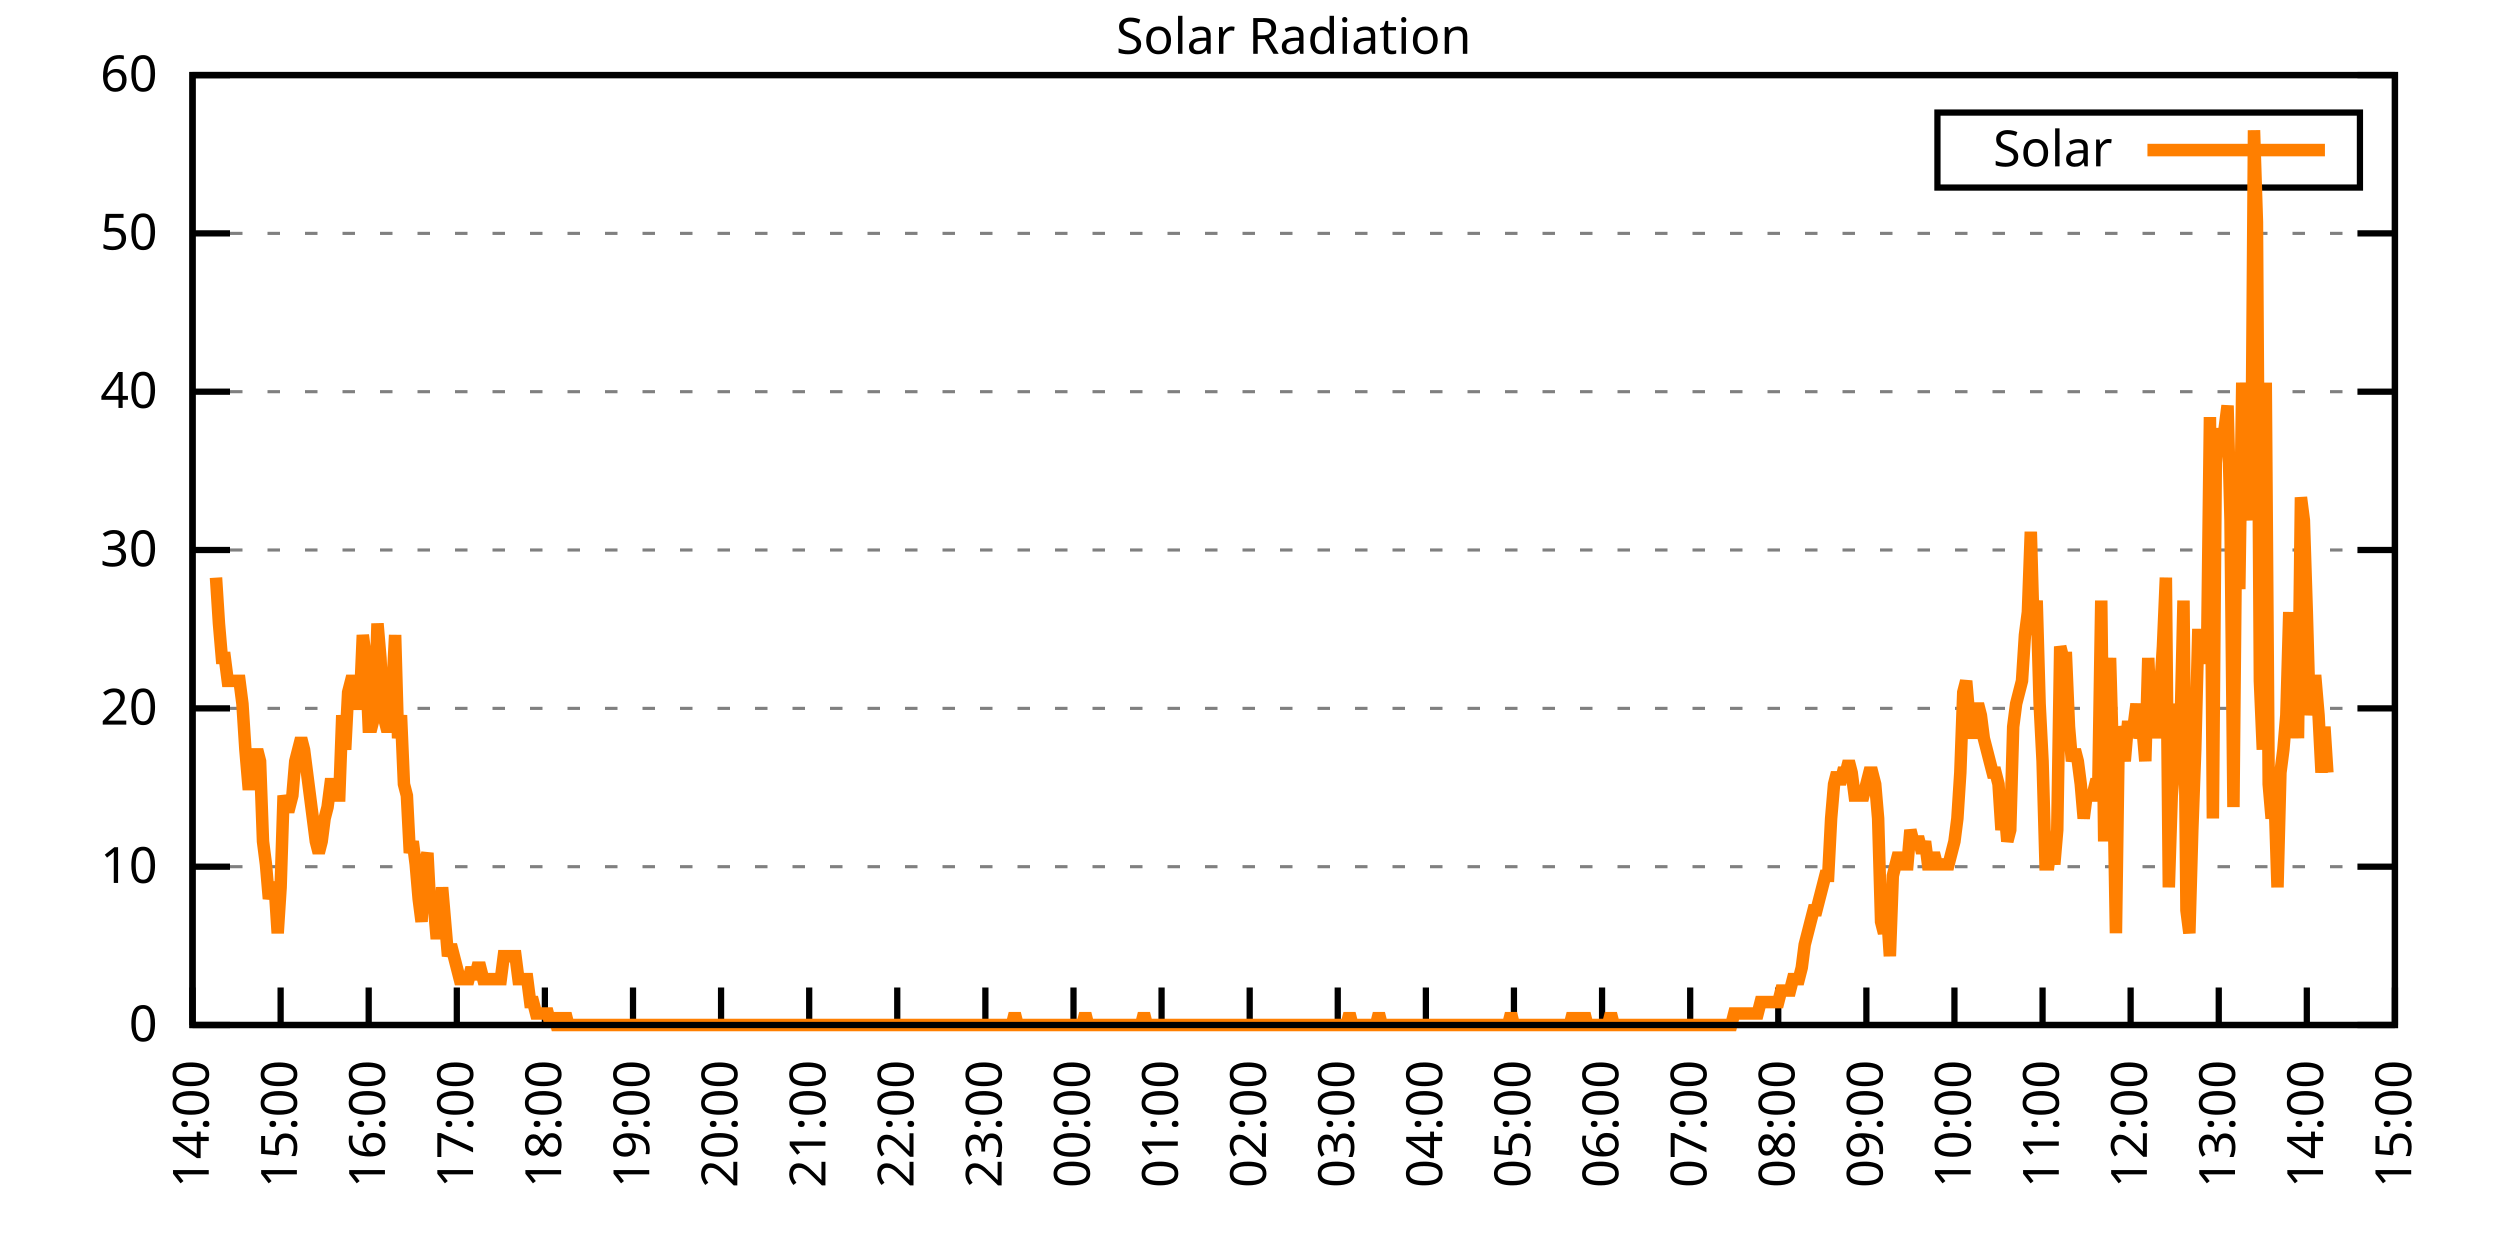
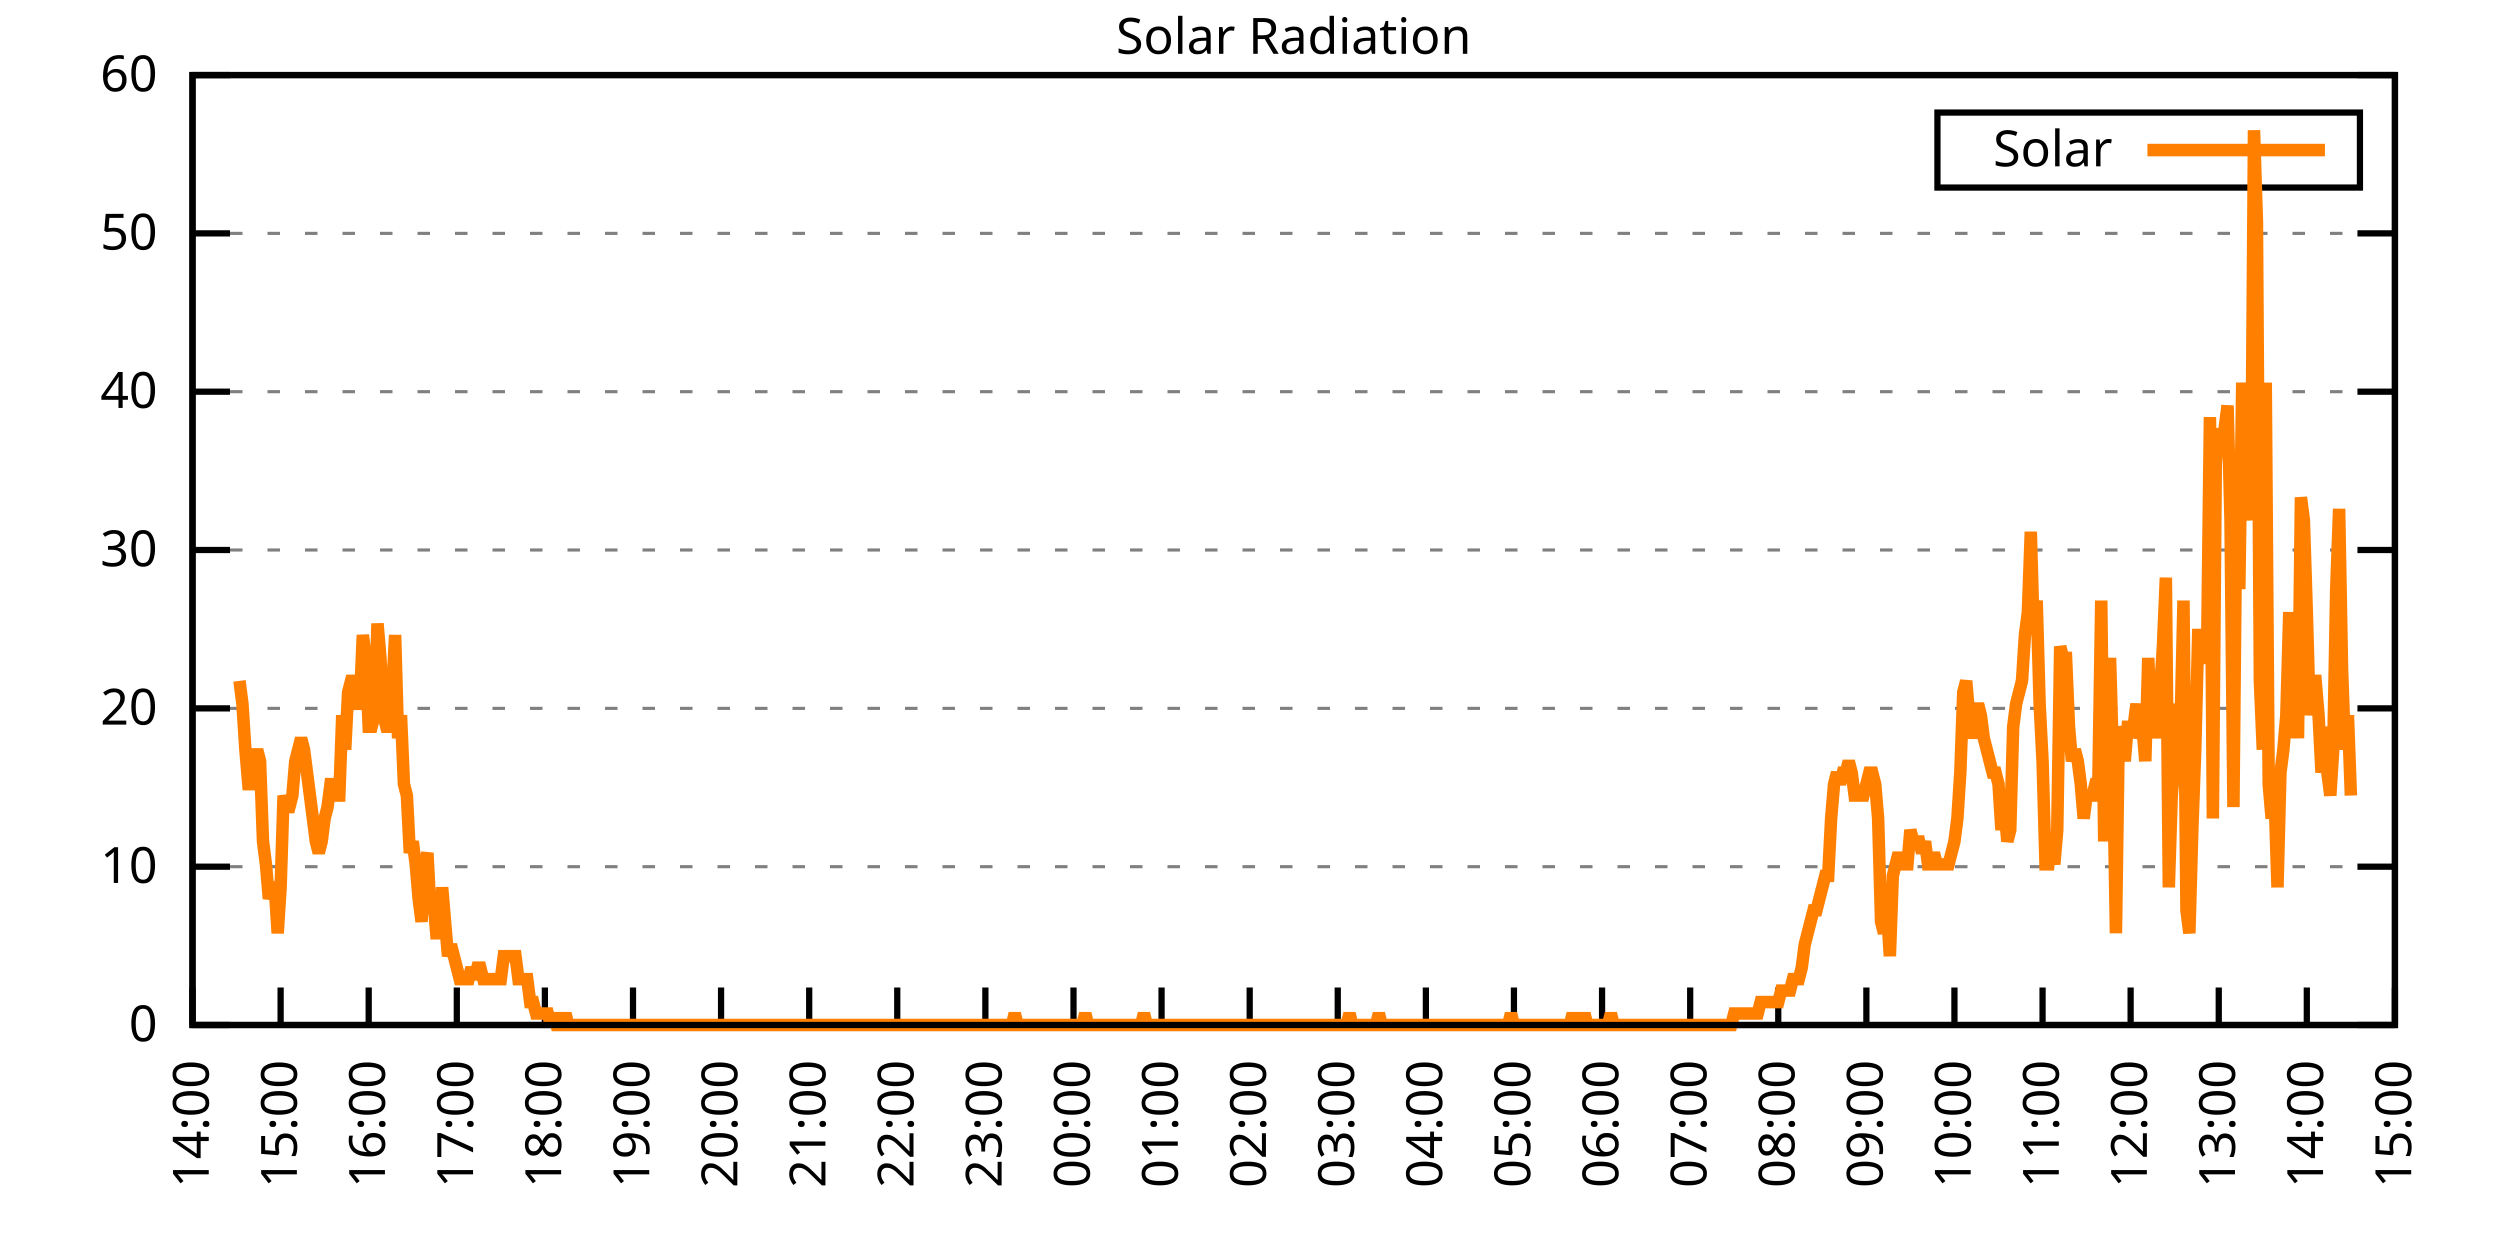
<svg xmlns="http://www.w3.org/2000/svg" xmlns:xlink="http://www.w3.org/1999/xlink" width="400" height="200" viewBox="0 0 400 200">
  <g id="gnuplot_canvas">
    <rect x="0" y="0" width="400" height="200" fill="none" />
    <defs>
      <circle id="gpDot" r="0.5" stroke-width="0.5" stroke="currentColor" />
      <path id="gpPt0" stroke-width="0.333" stroke="currentColor" d="M-1,0 h2 M0,-1 v2" />
      <path id="gpPt1" stroke-width="0.333" stroke="currentColor" d="M-1,-1 L1,1 M1,-1 L-1,1" />
      <path id="gpPt2" stroke-width="0.333" stroke="currentColor" d="M-1,0 L1,0 M0,-1 L0,1 M-1,-1 L1,1 M-1,1 L1,-1" />
      <rect id="gpPt3" stroke-width="0.333" stroke="currentColor" x="-1" y="-1" width="2" height="2" />
      <rect id="gpPt4" stroke-width="0.333" stroke="currentColor" fill="currentColor" x="-1" y="-1" width="2" height="2" />
      <circle id="gpPt5" stroke-width="0.333" stroke="currentColor" cx="0" cy="0" r="1" />
      <use xlink:href="#gpPt5" id="gpPt6" fill="currentColor" stroke="none" />
      <path id="gpPt7" stroke-width="0.333" stroke="currentColor" d="M0,-1.33 L-1.33,0.67 L1.33,0.67 z" />
      <use xlink:href="#gpPt7" id="gpPt8" fill="currentColor" stroke="none" />
      <use xlink:href="#gpPt7" id="gpPt9" stroke="currentColor" transform="rotate(180)" />
      <use xlink:href="#gpPt9" id="gpPt10" fill="currentColor" stroke="none" />
      <use xlink:href="#gpPt3" id="gpPt11" stroke="currentColor" transform="rotate(45)" />
      <use xlink:href="#gpPt11" id="gpPt12" fill="currentColor" stroke="none" />
      <path id="gpPt13" stroke-width="0.333" stroke="currentColor" d="M0,1.330 L1.265,0.411 L0.782,-1.067 L-0.782,-1.076 L-1.265,0.411 z" />
      <use xlink:href="#gpPt13" id="gpPt14" fill="currentColor" stroke="none" />
      <filter id="textbox" filterUnits="objectBoundingBox" x="0" y="0" height="1" width="1">
        <feFlood flood-color="white" flood-opacity="1" result="bgnd" />
        <feComposite in="SourceGraphic" in2="bgnd" operator="atop" />
      </filter>
      <filter id="greybox" filterUnits="objectBoundingBox" x="0" y="0" height="1" width="1">
        <feFlood flood-color="lightgrey" flood-opacity="1" result="grey" />
        <feComposite in="SourceGraphic" in2="grey" operator="atop" />
      </filter>
    </defs>
    <g fill="none" color="white" stroke="currentColor" stroke-width="1.00" stroke-linecap="butt" stroke-linejoin="miter">
</g>
    <g fill="none" color="black" stroke="currentColor" stroke-width="1.00" stroke-linecap="butt" stroke-linejoin="miter">
      <g stroke="none" shape-rendering="crispEdges">
        <polygon fill="rgb(255, 255, 255)" points="30.80,164.00 383.18,164.00 383.18,12.02 30.80,12.02 " />
      </g>
    </g>
    <g fill="none" color="black" stroke="currentColor" stroke-width="1.00" stroke-linecap="butt" stroke-linejoin="miter">
</g>
    <g fill="none" color="black" stroke="black" stroke-width="0.50" stroke-linecap="butt" stroke-linejoin="miter">
</g>
    <g fill="none" color="gray" stroke="currentColor" stroke-width="0.50" stroke-linecap="butt" stroke-linejoin="miter">
      <path stroke="gray" stroke-dasharray="2,4" class="gridline" d="M30.80,164.00 L383.19,164.00  " />
    </g>
    <g fill="none" color="gray" stroke="gray" stroke-width="1.00" stroke-linecap="butt" stroke-linejoin="miter">
</g>
    <g fill="none" color="black" stroke="currentColor" stroke-width="1.00" stroke-linecap="butt" stroke-linejoin="miter">
      <path stroke="black" d="M30.80,164.00 L36.80,164.00 M383.19,164.00 L377.19,164.00  " />
      <g transform="translate(25.20,166.60)" stroke="none" fill="black" font-family="Sans" font-size="8.00" text-anchor="end">
        <text>
          <tspan font-family="Sans"> 0</tspan>
        </text>
      </g>
    </g>
    <g fill="none" color="black" stroke="currentColor" stroke-width="1.00" stroke-linecap="butt" stroke-linejoin="miter">
</g>
    <g fill="none" color="black" stroke="black" stroke-width="0.50" stroke-linecap="butt" stroke-linejoin="miter">
</g>
    <g fill="none" color="gray" stroke="currentColor" stroke-width="0.50" stroke-linecap="butt" stroke-linejoin="miter">
      <path stroke="gray" stroke-dasharray="2,4" class="gridline" d="M30.80,138.67 L383.19,138.67  " />
    </g>
    <g fill="none" color="gray" stroke="gray" stroke-width="1.00" stroke-linecap="butt" stroke-linejoin="miter">
</g>
    <g fill="none" color="black" stroke="currentColor" stroke-width="1.00" stroke-linecap="butt" stroke-linejoin="miter">
      <path stroke="black" d="M30.80,138.67 L36.80,138.67 M383.19,138.67 L377.19,138.67  " />
      <g transform="translate(25.20,141.27)" stroke="none" fill="black" font-family="Sans" font-size="8.00" text-anchor="end">
        <text>
          <tspan font-family="Sans"> 10</tspan>
        </text>
      </g>
    </g>
    <g fill="none" color="black" stroke="currentColor" stroke-width="1.00" stroke-linecap="butt" stroke-linejoin="miter">
</g>
    <g fill="none" color="black" stroke="black" stroke-width="0.50" stroke-linecap="butt" stroke-linejoin="miter">
</g>
    <g fill="none" color="gray" stroke="currentColor" stroke-width="0.50" stroke-linecap="butt" stroke-linejoin="miter">
      <path stroke="gray" stroke-dasharray="2,4" class="gridline" d="M30.80,113.34 L383.19,113.34  " />
    </g>
    <g fill="none" color="gray" stroke="gray" stroke-width="1.00" stroke-linecap="butt" stroke-linejoin="miter">
</g>
    <g fill="none" color="black" stroke="currentColor" stroke-width="1.00" stroke-linecap="butt" stroke-linejoin="miter">
      <path stroke="black" d="M30.80,113.34 L36.80,113.34 M383.19,113.34 L377.19,113.34  " />
      <g transform="translate(25.20,115.94)" stroke="none" fill="black" font-family="Sans" font-size="8.00" text-anchor="end">
        <text>
          <tspan font-family="Sans"> 20</tspan>
        </text>
      </g>
    </g>
    <g fill="none" color="black" stroke="currentColor" stroke-width="1.00" stroke-linecap="butt" stroke-linejoin="miter">
</g>
    <g fill="none" color="black" stroke="black" stroke-width="0.50" stroke-linecap="butt" stroke-linejoin="miter">
</g>
    <g fill="none" color="gray" stroke="currentColor" stroke-width="0.50" stroke-linecap="butt" stroke-linejoin="miter">
      <path stroke="gray" stroke-dasharray="2,4" class="gridline" d="M30.80,88.00 L383.19,88.00  " />
    </g>
    <g fill="none" color="gray" stroke="gray" stroke-width="1.00" stroke-linecap="butt" stroke-linejoin="miter">
</g>
    <g fill="none" color="black" stroke="currentColor" stroke-width="1.00" stroke-linecap="butt" stroke-linejoin="miter">
      <path stroke="black" d="M30.80,88.00 L36.80,88.00 M383.19,88.00 L377.19,88.00  " />
      <g transform="translate(25.20,90.60)" stroke="none" fill="black" font-family="Sans" font-size="8.00" text-anchor="end">
        <text>
          <tspan font-family="Sans"> 30</tspan>
        </text>
      </g>
    </g>
    <g fill="none" color="black" stroke="currentColor" stroke-width="1.00" stroke-linecap="butt" stroke-linejoin="miter">
</g>
    <g fill="none" color="black" stroke="black" stroke-width="0.50" stroke-linecap="butt" stroke-linejoin="miter">
</g>
    <g fill="none" color="gray" stroke="currentColor" stroke-width="0.50" stroke-linecap="butt" stroke-linejoin="miter">
      <path stroke="gray" stroke-dasharray="2,4" class="gridline" d="M30.80,62.67 L383.19,62.67  " />
    </g>
    <g fill="none" color="gray" stroke="gray" stroke-width="1.00" stroke-linecap="butt" stroke-linejoin="miter">
</g>
    <g fill="none" color="black" stroke="currentColor" stroke-width="1.00" stroke-linecap="butt" stroke-linejoin="miter">
      <path stroke="black" d="M30.80,62.67 L36.80,62.67 M383.19,62.67 L377.19,62.67  " />
      <g transform="translate(25.20,65.27)" stroke="none" fill="black" font-family="Sans" font-size="8.00" text-anchor="end">
        <text>
          <tspan font-family="Sans"> 40</tspan>
        </text>
      </g>
    </g>
    <g fill="none" color="black" stroke="currentColor" stroke-width="1.00" stroke-linecap="butt" stroke-linejoin="miter">
</g>
    <g fill="none" color="black" stroke="black" stroke-width="0.50" stroke-linecap="butt" stroke-linejoin="miter">
</g>
    <g fill="none" color="gray" stroke="currentColor" stroke-width="0.50" stroke-linecap="butt" stroke-linejoin="miter">
      <path stroke="gray" stroke-dasharray="2,4" class="gridline" d="M30.80,37.34 L383.19,37.34  " />
    </g>
    <g fill="none" color="gray" stroke="gray" stroke-width="1.00" stroke-linecap="butt" stroke-linejoin="miter">
</g>
    <g fill="none" color="black" stroke="currentColor" stroke-width="1.00" stroke-linecap="butt" stroke-linejoin="miter">
      <path stroke="black" d="M30.80,37.34 L36.80,37.34 M383.19,37.34 L377.19,37.34  " />
      <g transform="translate(25.20,39.94)" stroke="none" fill="black" font-family="Sans" font-size="8.00" text-anchor="end">
        <text>
          <tspan font-family="Sans"> 50</tspan>
        </text>
      </g>
    </g>
    <g fill="none" color="black" stroke="currentColor" stroke-width="1.00" stroke-linecap="butt" stroke-linejoin="miter">
</g>
    <g fill="none" color="black" stroke="black" stroke-width="0.50" stroke-linecap="butt" stroke-linejoin="miter">
</g>
    <g fill="none" color="gray" stroke="currentColor" stroke-width="0.50" stroke-linecap="butt" stroke-linejoin="miter">
      <path stroke="gray" stroke-dasharray="2,4" class="gridline" d="M30.80,12.01 L383.19,12.01  " />
    </g>
    <g fill="none" color="gray" stroke="gray" stroke-width="1.00" stroke-linecap="butt" stroke-linejoin="miter">
</g>
    <g fill="none" color="black" stroke="currentColor" stroke-width="1.00" stroke-linecap="butt" stroke-linejoin="miter">
      <path stroke="black" d="M30.80,12.01 L36.80,12.01 M383.19,12.01 L377.19,12.01  " />
      <g transform="translate(25.20,14.61)" stroke="none" fill="black" font-family="Sans" font-size="8.00" text-anchor="end">
        <text>
          <tspan font-family="Sans"> 60</tspan>
        </text>
      </g>
    </g>
    <g fill="none" color="black" stroke="currentColor" stroke-width="1.00" stroke-linecap="butt" stroke-linejoin="miter">
      <path stroke="black" d="M30.80,164.00 L30.80,158.00  " />
      <g transform="translate(33.40,169.60) rotate(270.00)" stroke="none" fill="black" font-family="Sans" font-size="8.00" text-anchor="end">
        <text>
          <tspan font-family="Sans">14:00</tspan>
        </text>
      </g>
    </g>
    <g fill="none" color="black" stroke="currentColor" stroke-width="1.00" stroke-linecap="butt" stroke-linejoin="miter">
      <path stroke="black" d="M44.90,164.00 L44.90,158.00  " />
      <g transform="translate(47.50,169.60) rotate(270.00)" stroke="none" fill="black" font-family="Sans" font-size="8.00" text-anchor="end">
        <text>
          <tspan font-family="Sans">15:00</tspan>
        </text>
      </g>
    </g>
    <g fill="none" color="black" stroke="currentColor" stroke-width="1.00" stroke-linecap="butt" stroke-linejoin="miter">
      <path stroke="black" d="M58.99,164.00 L58.99,158.00  " />
      <g transform="translate(61.59,169.60) rotate(270.00)" stroke="none" fill="black" font-family="Sans" font-size="8.00" text-anchor="end">
        <text>
          <tspan font-family="Sans">16:00</tspan>
        </text>
      </g>
    </g>
    <g fill="none" color="black" stroke="currentColor" stroke-width="1.00" stroke-linecap="butt" stroke-linejoin="miter">
      <path stroke="black" d="M73.09,164.00 L73.09,158.00  " />
      <g transform="translate(75.69,169.60) rotate(270.00)" stroke="none" fill="black" font-family="Sans" font-size="8.00" text-anchor="end">
        <text>
          <tspan font-family="Sans">17:00</tspan>
        </text>
      </g>
    </g>
    <g fill="none" color="black" stroke="currentColor" stroke-width="1.00" stroke-linecap="butt" stroke-linejoin="miter">
      <path stroke="black" d="M87.18,164.00 L87.18,158.00  " />
      <g transform="translate(89.78,169.60) rotate(270.00)" stroke="none" fill="black" font-family="Sans" font-size="8.00" text-anchor="end">
        <text>
          <tspan font-family="Sans">18:00</tspan>
        </text>
      </g>
    </g>
    <g fill="none" color="black" stroke="currentColor" stroke-width="1.00" stroke-linecap="butt" stroke-linejoin="miter">
      <path stroke="black" d="M101.28,164.00 L101.28,158.00  " />
      <g transform="translate(103.88,169.60) rotate(270.00)" stroke="none" fill="black" font-family="Sans" font-size="8.00" text-anchor="end">
        <text>
          <tspan font-family="Sans">19:00</tspan>
        </text>
      </g>
    </g>
    <g fill="none" color="black" stroke="currentColor" stroke-width="1.00" stroke-linecap="butt" stroke-linejoin="miter">
      <path stroke="black" d="M115.37,164.00 L115.37,158.00  " />
      <g transform="translate(117.97,169.60) rotate(270.00)" stroke="none" fill="black" font-family="Sans" font-size="8.00" text-anchor="end">
        <text>
          <tspan font-family="Sans">20:00</tspan>
        </text>
      </g>
    </g>
    <g fill="none" color="black" stroke="currentColor" stroke-width="1.00" stroke-linecap="butt" stroke-linejoin="miter">
      <path stroke="black" d="M129.47,164.00 L129.47,158.00  " />
      <g transform="translate(132.07,169.60) rotate(270.00)" stroke="none" fill="black" font-family="Sans" font-size="8.00" text-anchor="end">
        <text>
          <tspan font-family="Sans">21:00</tspan>
        </text>
      </g>
    </g>
    <g fill="none" color="black" stroke="currentColor" stroke-width="1.00" stroke-linecap="butt" stroke-linejoin="miter">
      <path stroke="black" d="M143.56,164.00 L143.56,158.00  " />
      <g transform="translate(146.16,169.60) rotate(270.00)" stroke="none" fill="black" font-family="Sans" font-size="8.00" text-anchor="end">
        <text>
          <tspan font-family="Sans">22:00</tspan>
        </text>
      </g>
    </g>
    <g fill="none" color="black" stroke="currentColor" stroke-width="1.00" stroke-linecap="butt" stroke-linejoin="miter">
      <path stroke="black" d="M157.66,164.00 L157.66,158.00  " />
      <g transform="translate(160.26,169.60) rotate(270.00)" stroke="none" fill="black" font-family="Sans" font-size="8.00" text-anchor="end">
        <text>
          <tspan font-family="Sans">23:00</tspan>
        </text>
      </g>
    </g>
    <g fill="none" color="black" stroke="currentColor" stroke-width="1.00" stroke-linecap="butt" stroke-linejoin="miter">
      <path stroke="black" d="M171.76,164.00 L171.76,158.00  " />
      <g transform="translate(174.36,169.60) rotate(270.00)" stroke="none" fill="black" font-family="Sans" font-size="8.00" text-anchor="end">
        <text>
          <tspan font-family="Sans">00:00</tspan>
        </text>
      </g>
    </g>
    <g fill="none" color="black" stroke="currentColor" stroke-width="1.00" stroke-linecap="butt" stroke-linejoin="miter">
      <path stroke="black" d="M185.85,164.00 L185.85,158.00  " />
      <g transform="translate(188.45,169.60) rotate(270.00)" stroke="none" fill="black" font-family="Sans" font-size="8.00" text-anchor="end">
        <text>
          <tspan font-family="Sans">01:00</tspan>
        </text>
      </g>
    </g>
    <g fill="none" color="black" stroke="currentColor" stroke-width="1.00" stroke-linecap="butt" stroke-linejoin="miter">
      <path stroke="black" d="M199.95,164.00 L199.95,158.00  " />
      <g transform="translate(202.55,169.60) rotate(270.00)" stroke="none" fill="black" font-family="Sans" font-size="8.00" text-anchor="end">
        <text>
          <tspan font-family="Sans">02:00</tspan>
        </text>
      </g>
    </g>
    <g fill="none" color="black" stroke="currentColor" stroke-width="1.00" stroke-linecap="butt" stroke-linejoin="miter">
      <path stroke="black" d="M214.04,164.00 L214.04,158.00  " />
      <g transform="translate(216.64,169.60) rotate(270.00)" stroke="none" fill="black" font-family="Sans" font-size="8.00" text-anchor="end">
        <text>
          <tspan font-family="Sans">03:00</tspan>
        </text>
      </g>
    </g>
    <g fill="none" color="black" stroke="currentColor" stroke-width="1.00" stroke-linecap="butt" stroke-linejoin="miter">
      <path stroke="black" d="M228.14,164.00 L228.14,158.00  " />
      <g transform="translate(230.74,169.60) rotate(270.00)" stroke="none" fill="black" font-family="Sans" font-size="8.00" text-anchor="end">
        <text>
          <tspan font-family="Sans">04:00</tspan>
        </text>
      </g>
    </g>
    <g fill="none" color="black" stroke="currentColor" stroke-width="1.00" stroke-linecap="butt" stroke-linejoin="miter">
      <path stroke="black" d="M242.23,164.00 L242.23,158.00  " />
      <g transform="translate(244.83,169.60) rotate(270.00)" stroke="none" fill="black" font-family="Sans" font-size="8.00" text-anchor="end">
        <text>
          <tspan font-family="Sans">05:00</tspan>
        </text>
      </g>
    </g>
    <g fill="none" color="black" stroke="currentColor" stroke-width="1.00" stroke-linecap="butt" stroke-linejoin="miter">
      <path stroke="black" d="M256.33,164.00 L256.33,158.00  " />
      <g transform="translate(258.93,169.60) rotate(270.00)" stroke="none" fill="black" font-family="Sans" font-size="8.00" text-anchor="end">
        <text>
          <tspan font-family="Sans">06:00</tspan>
        </text>
      </g>
    </g>
    <g fill="none" color="black" stroke="currentColor" stroke-width="1.00" stroke-linecap="butt" stroke-linejoin="miter">
      <path stroke="black" d="M270.43,164.00 L270.43,158.00  " />
      <g transform="translate(273.03,169.60) rotate(270.00)" stroke="none" fill="black" font-family="Sans" font-size="8.00" text-anchor="end">
        <text>
          <tspan font-family="Sans">07:00</tspan>
        </text>
      </g>
    </g>
    <g fill="none" color="black" stroke="currentColor" stroke-width="1.00" stroke-linecap="butt" stroke-linejoin="miter">
      <path stroke="black" d="M284.52,164.00 L284.52,158.00  " />
      <g transform="translate(287.12,169.60) rotate(270.00)" stroke="none" fill="black" font-family="Sans" font-size="8.00" text-anchor="end">
        <text>
          <tspan font-family="Sans">08:00</tspan>
        </text>
      </g>
    </g>
    <g fill="none" color="black" stroke="currentColor" stroke-width="1.00" stroke-linecap="butt" stroke-linejoin="miter">
      <path stroke="black" d="M298.62,164.00 L298.62,158.00  " />
      <g transform="translate(301.22,169.60) rotate(270.00)" stroke="none" fill="black" font-family="Sans" font-size="8.00" text-anchor="end">
        <text>
          <tspan font-family="Sans">09:00</tspan>
        </text>
      </g>
    </g>
    <g fill="none" color="black" stroke="currentColor" stroke-width="1.00" stroke-linecap="butt" stroke-linejoin="miter">
      <path stroke="black" d="M312.71,164.00 L312.71,158.00  " />
      <g transform="translate(315.31,169.60) rotate(270.00)" stroke="none" fill="black" font-family="Sans" font-size="8.00" text-anchor="end">
        <text>
          <tspan font-family="Sans">10:00</tspan>
        </text>
      </g>
    </g>
    <g fill="none" color="black" stroke="currentColor" stroke-width="1.00" stroke-linecap="butt" stroke-linejoin="miter">
      <path stroke="black" d="M326.81,164.00 L326.81,158.00  " />
      <g transform="translate(329.41,169.60) rotate(270.00)" stroke="none" fill="black" font-family="Sans" font-size="8.00" text-anchor="end">
        <text>
          <tspan font-family="Sans">11:00</tspan>
        </text>
      </g>
    </g>
    <g fill="none" color="black" stroke="currentColor" stroke-width="1.00" stroke-linecap="butt" stroke-linejoin="miter">
      <path stroke="black" d="M340.90,164.00 L340.90,158.00  " />
      <g transform="translate(343.50,169.60) rotate(270.00)" stroke="none" fill="black" font-family="Sans" font-size="8.00" text-anchor="end">
        <text>
          <tspan font-family="Sans">12:00</tspan>
        </text>
      </g>
    </g>
    <g fill="none" color="black" stroke="currentColor" stroke-width="1.00" stroke-linecap="butt" stroke-linejoin="miter">
      <path stroke="black" d="M355.00,164.00 L355.00,158.00  " />
      <g transform="translate(357.60,169.60) rotate(270.00)" stroke="none" fill="black" font-family="Sans" font-size="8.00" text-anchor="end">
        <text>
          <tspan font-family="Sans">13:00</tspan>
        </text>
      </g>
    </g>
    <g fill="none" color="black" stroke="currentColor" stroke-width="1.00" stroke-linecap="butt" stroke-linejoin="miter">
      <path stroke="black" d="M369.09,164.00 L369.09,158.00  " />
      <g transform="translate(371.69,169.60) rotate(270.00)" stroke="none" fill="black" font-family="Sans" font-size="8.00" text-anchor="end">
        <text>
          <tspan font-family="Sans">14:00</tspan>
        </text>
      </g>
    </g>
    <g fill="none" color="black" stroke="currentColor" stroke-width="1.00" stroke-linecap="butt" stroke-linejoin="miter">
      <path stroke="black" d="M383.19,164.00 L383.19,158.00  " />
      <g transform="translate(385.79,169.60) rotate(270.00)" stroke="none" fill="black" font-family="Sans" font-size="8.00" text-anchor="end">
        <text>
          <tspan font-family="Sans">15:00</tspan>
        </text>
      </g>
    </g>
    <g fill="none" color="black" stroke="currentColor" stroke-width="1.00" stroke-linecap="butt" stroke-linejoin="miter">
</g>
    <g fill="none" color="black" stroke="currentColor" stroke-width="1.00" stroke-linecap="butt" stroke-linejoin="miter">
      <path stroke="black" d="M30.80,12.01 L30.80,164.00 L383.19,164.00 L383.19,12.01 L30.80,12.01 Z  " />
    </g>
    <g fill="none" color="black" stroke="currentColor" stroke-width="1.00" stroke-linecap="butt" stroke-linejoin="miter">
</g>
    <g fill="none" color="black" stroke="currentColor" stroke-width="1.00" stroke-linecap="butt" stroke-linejoin="miter">
      <path stroke="black" d="M309.99,30.01 L309.99,18.01 L377.59,18.01 L377.59,30.01 L309.99,30.01 Z  " />
    </g>
    <g id="Solar_Radiation_plot_1">
      <g fill="none" color="white" stroke="black" stroke-width="2.00" stroke-linecap="butt" stroke-linejoin="miter">
</g>
      <g fill="none" color="black" stroke="currentColor" stroke-width="2.00" stroke-linecap="butt" stroke-linejoin="miter">
        <g transform="translate(337.99,26.61)" stroke="none" fill="black" font-family="Sans" font-size="8.00" text-anchor="end">
          <text>
            <tspan font-family="Sans">Solar</tspan>
          </text>
        </g>
      </g>
      <g fill="none" color="black" stroke="currentColor" stroke-width="2.00" stroke-linecap="butt" stroke-linejoin="miter">
-         <path stroke="rgb(255, 127,   0)" d="M343.59,24.01 L371.99,24.01 M34.56,92.42 L35.03,99.76 L35.50,105.27 L35.97,105.27 L36.44,108.94 L36.91,108.94   L37.38,108.94 L37.85,108.94 L38.32,108.94 L38.79,112.61 L39.26,119.95 L39.73,125.46 L40.20,125.46 L40.67,121.79   L41.14,119.95 L41.61,121.79 L42.08,134.63 L42.55,138.30 L43.02,143.81 L43.49,141.98 L43.96,141.98 L44.43,149.32   L44.90,141.98 L45.37,127.29 L45.84,129.13 L46.31,129.13 L46.78,127.29 L47.24,121.79 L47.71,119.95 L48.18,118.12   L48.65,119.95 L49.12,123.62 L49.59,127.29 L50.06,130.96 L50.53,134.63 L51.00,136.47 L51.47,134.63 L51.94,130.96   L52.41,129.13 L52.88,125.46 L53.35,125.46 L53.82,127.29 L54.29,127.29 L54.76,114.44 L55.23,119.95 L55.70,110.77   L56.17,108.94 L56.64,108.94 L57.11,112.61 L57.58,112.61 L58.05,101.60 L58.52,105.27 L58.99,116.28 L59.46,116.28   L59.93,114.44 L60.40,99.76 L60.87,105.27 L61.34,114.44 L61.81,116.28 L62.28,116.28 L62.75,110.77 L63.22,101.60   L63.69,118.12 L64.16,114.44 L64.63,125.46 L65.10,127.29 L65.57,136.47 L66.04,134.63 L66.51,138.30 L66.98,143.81   L67.45,147.48 L67.92,138.30 L68.39,136.47 L68.86,145.65 L69.33,143.81 L69.80,149.32 L70.27,149.32 L70.74,141.98   L71.21,147.48 L71.68,152.99 L72.15,151.15 L72.62,152.99 L73.09,154.82 L73.56,156.66 L74.03,156.66 L74.50,156.66   L74.97,156.66 L75.44,154.82 L75.91,156.66 L76.38,154.82 L76.85,154.82 L77.32,156.66 L77.79,156.66 L78.26,156.66   L78.73,156.66 L79.19,156.66 L79.66,156.66 L80.13,156.66 L80.60,152.99 L81.07,152.99 L81.54,152.99 L82.01,152.99   L82.48,152.99 L82.95,156.66 L83.42,156.66 L83.89,156.66 L84.36,156.66 L84.83,160.33 L85.30,160.33 L85.77,162.16   L86.24,162.16 L86.71,162.16 L87.18,162.16 L87.65,162.16 L88.12,164.00 L88.59,162.16 L89.06,164.00 L89.53,164.00   L90.00,164.00 L90.47,162.16 L90.94,164.00 L91.41,164.00 L91.88,164.00 L92.35,164.00 L92.82,164.00 L93.29,164.00   L93.76,164.00 L94.23,164.00 L94.70,164.00 L95.17,164.00 L95.64,164.00 L96.11,164.00 L96.58,164.00 L97.05,164.00   L97.52,164.00 L97.99,164.00 L98.46,164.00 L98.93,164.00 L99.40,164.00 L99.87,164.00 L100.34,164.00 L100.81,164.00   L101.28,164.00 L101.75,164.00 L102.22,164.00 L102.69,164.00 L103.16,164.00 L103.63,164.00 L104.10,164.00 L104.57,164.00   L105.04,164.00 L105.51,164.00 L105.98,164.00 L106.45,164.00 L106.92,164.00 L107.39,164.00 L107.86,164.00 L108.33,164.00   L108.80,164.00 L109.27,164.00 L109.74,164.00 L110.21,164.00 L110.68,164.00 L111.14,164.00 L111.61,164.00 L112.08,164.00   L112.55,164.00 L113.02,164.00 L113.49,164.00 L113.96,164.00 L114.43,164.00 L114.90,164.00 L115.37,164.00 L115.84,164.00   L116.31,164.00 L116.78,164.00 L117.25,164.00 L117.72,164.00 L118.19,164.00 L118.66,164.00 L119.13,164.00 L119.60,164.00   L120.07,164.00 L120.54,164.00 L121.01,164.00 L121.48,164.00 L121.95,164.00 L122.42,164.00 L122.89,164.00 L123.36,164.00   L123.83,164.00 L124.30,164.00 L124.77,164.00 L125.24,164.00 L125.71,164.00 L126.18,164.00 L126.65,164.00 L127.12,164.00   L127.59,164.00 L128.06,164.00 L128.53,164.00 L129.00,164.00 L129.47,164.00 L129.94,164.00 L130.41,164.00 L130.88,164.00   L131.35,164.00 L131.82,164.00 L132.29,164.00 L132.76,164.00 L133.23,164.00 L133.70,164.00 L134.17,164.00 L134.64,164.00   L135.11,164.00 L135.58,164.00 L136.05,164.00 L136.52,164.00 L136.99,164.00 L137.46,164.00 L137.93,164.00 L138.40,164.00   L138.87,164.00 L139.34,164.00 L139.81,164.00 L140.28,164.00 L140.75,164.00 L141.22,164.00 L141.69,164.00 L142.16,164.00   L142.63,164.00 L143.09,164.00 L143.56,164.00 L144.03,164.00 L144.50,164.00 L144.97,164.00 L145.44,164.00 L145.91,164.00   L146.38,164.00 L146.85,164.00 L147.32,164.00 L147.79,164.00 L148.26,164.00 L148.73,164.00 L149.20,164.00 L149.67,164.00   L150.14,164.00 L150.61,164.00 L151.08,164.00 L151.55,164.00 L152.02,164.00 L152.49,164.00 L152.96,164.00 L153.43,164.00   L153.90,164.00 L154.37,164.00 L154.84,164.00 L155.31,164.00 L155.78,164.00 L156.25,164.00 L156.72,164.00 L157.19,164.00   L157.66,164.00 L158.13,164.00 L158.60,164.00 L159.07,164.00 L159.54,164.00 L160.01,164.00 L160.48,164.00 L160.95,164.00   L161.42,164.00 L161.89,164.00 L162.36,162.16 L162.83,164.00 L163.30,164.00 L163.77,164.00 L164.24,164.00 L164.71,164.00   L165.18,164.00 L165.65,164.00 L166.12,164.00 L166.59,164.00 L167.06,164.00 L167.53,164.00 L168.00,164.00 L168.47,164.00   L168.94,164.00 L169.41,164.00 L169.88,164.00 L170.35,164.00 L170.82,164.00 L171.29,164.00 L171.76,164.00 L172.23,164.00   L172.70,164.00 L173.17,164.00 L173.64,162.16 L174.11,164.00 L174.58,164.00 L175.04,164.00 L175.51,164.00 L175.98,164.00   L176.45,164.00 L176.92,164.00 L177.39,164.00 L177.86,164.00 L178.33,164.00 L178.80,164.00 L179.27,164.00 L179.74,164.00   L180.21,164.00 L180.68,164.00 L181.15,164.00 L181.62,164.00 L182.09,164.00 L182.56,164.00 L183.03,162.16 L183.50,164.00   L183.97,164.00 L184.44,164.00 L184.91,164.00 L185.38,164.00 L185.85,164.00 L186.32,164.00 L186.79,164.00 L187.26,164.00   L187.73,164.00 L188.20,164.00 L188.67,164.00 L189.14,164.00 L189.61,164.00 L190.08,164.00 L190.55,164.00 L191.02,164.00   L191.49,164.00 L191.96,164.00 L192.43,164.00 L192.90,164.00 L193.37,164.00 L193.84,164.00 L194.31,164.00 L194.78,164.00   L195.25,164.00 L195.72,164.00 L196.19,164.00 L196.66,164.00 L197.13,164.00 L197.60,164.00 L198.07,164.00 L198.54,164.00   L199.01,164.00 L199.48,164.00 L199.95,164.00 L200.42,164.00 L200.89,164.00 L201.36,164.00 L201.83,164.00 L202.30,164.00   L202.77,164.00 L203.24,164.00 L203.71,164.00 L204.18,164.00 L204.65,164.00 L205.12,164.00 L205.59,164.00 L206.06,164.00   L206.53,164.00 L207.00,164.00 L207.46,164.00 L207.93,164.00 L208.40,164.00 L208.87,164.00 L209.34,164.00 L209.81,164.00   L210.28,164.00 L210.75,164.00 L211.22,164.00 L211.69,164.00 L212.16,164.00 L212.63,164.00 L213.10,164.00 L213.57,164.00   L214.04,164.00 L214.51,164.00 L214.98,164.00 L215.45,164.00 L215.92,162.16 L216.39,164.00 L216.86,164.00 L217.33,164.00   L217.80,164.00 L218.27,164.00 L218.74,164.00 L219.21,164.00 L219.68,164.00 L220.15,164.00 L220.62,162.16 L221.09,164.00   L221.56,164.00 L222.03,164.00 L222.50,164.00 L222.97,164.00 L223.44,164.00 L223.91,164.00 L224.38,164.00 L224.85,164.00   L225.32,164.00 L225.79,164.00 L226.26,164.00 L226.73,164.00 L227.20,164.00 L227.67,164.00 L228.14,164.00 L228.61,164.00   L229.08,164.00 L229.55,164.00 L230.02,164.00 L230.49,164.00 L230.96,164.00 L231.43,164.00 L231.90,164.00 L232.37,164.00   L232.84,164.00 L233.31,164.00 L233.78,164.00 L234.25,164.00 L234.72,164.00 L235.19,164.00 L235.66,164.00 L236.13,164.00   L236.60,164.00 L237.07,164.00 L237.54,164.00 L238.01,164.00 L238.48,164.00 L238.95,164.00 L239.41,164.00 L239.88,164.00   L240.35,164.00 L240.82,164.00 L241.29,164.00 L241.76,162.16 L242.23,164.00 L242.70,164.00 L243.17,164.00 L243.64,164.00   L244.11,164.00 L244.58,164.00 L245.05,164.00 L245.52,164.00 L245.99,164.00 L246.46,164.00 L246.93,164.00 L247.40,164.00   L247.87,164.00 L248.34,164.00 L248.81,164.00 L249.28,164.00 L249.75,164.00 L250.22,164.00 L250.69,164.00 L251.16,164.00   L251.63,162.16 L252.10,164.00 L252.57,164.00 L253.04,164.00 L253.51,162.16 L253.98,164.00 L254.45,164.00 L254.92,164.00   L255.39,164.00 L255.86,164.00 L256.33,164.00 L256.80,164.00 L257.27,164.00 L257.74,162.16 L258.21,164.00 L258.68,164.00   L259.15,164.00 L259.62,164.00 L260.09,164.00 L260.56,164.00 L261.03,164.00 L261.50,164.00 L261.97,164.00 L262.44,164.00   L262.91,164.00 L263.38,164.00 L263.85,164.00 L264.32,164.00 L264.79,164.00 L265.26,164.00 L265.73,164.00 L266.20,164.00   L266.67,164.00 L267.14,164.00 L267.61,164.00 L268.08,164.00 L268.55,164.00 L269.02,164.00 L269.49,164.00 L269.96,164.00   L270.43,164.00 L270.90,164.00 L271.36,164.00 L271.83,164.00 L272.30,164.00 L272.77,164.00 L273.24,164.00 L273.71,164.00   L274.18,164.00 L274.65,164.00 L275.12,164.00 L275.59,164.00 L276.06,164.00 L276.53,164.00 L277.00,164.00 L277.47,162.16   L277.94,162.16 L278.41,162.16 L278.88,162.16 L279.35,162.16 L279.82,162.16 L280.29,162.16 L280.76,162.16 L281.23,162.16   L281.70,160.33 L282.17,160.33 L282.64,160.33 L283.11,160.33 L283.58,160.33 L284.05,160.33 L284.52,160.33 L284.99,158.49   L285.46,158.49 L285.93,158.49 L286.40,158.49 L286.87,156.66 L287.34,156.66 L287.81,156.66 L288.28,154.82 L288.75,151.15   L289.22,149.32 L289.69,147.48 L290.16,145.65 L290.63,145.65 L291.10,143.81 L291.57,141.98 L292.04,140.14 L292.51,140.14   L292.98,130.96 L293.45,125.46 L293.92,123.62 L294.39,125.46 L294.86,123.62 L295.33,123.62 L295.80,121.79 L296.27,123.62   L296.74,127.29 L297.21,127.29 L297.68,127.29 L298.15,127.29 L298.62,125.46 L299.09,123.62 L299.56,123.62 L300.03,125.46   L300.50,130.96 L300.97,147.48 L301.44,149.32 L301.91,145.65 L302.38,152.99 L302.85,140.14 L303.31,138.30 L303.78,136.47   L304.25,138.30 L304.72,138.30 L305.19,138.30 L305.66,132.80 L306.13,134.63 L306.60,134.63 L307.07,134.63 L307.54,136.47   L308.01,134.63 L308.48,138.30 L308.95,138.30 L309.42,136.47 L309.89,138.30 L310.36,138.30 L310.83,138.30 L311.30,138.30   L311.77,138.30 L312.24,136.47 L312.71,134.63 L313.18,130.96 L313.65,123.62 L314.12,110.77 L314.59,108.94 L315.06,114.44   L315.53,118.12 L316.00,114.44 L316.47,112.61 L316.94,114.44 L317.41,118.12 L317.88,119.95 L318.35,121.79 L318.82,123.62   L319.29,123.62 L319.76,125.46 L320.23,132.80 L320.70,129.13 L321.17,134.63 L321.64,132.80 L322.11,116.28 L322.58,112.61   L323.05,110.77 L323.52,108.94 L323.99,101.60 L324.46,97.93 L324.93,85.08 L325.40,101.60 L325.87,96.09 L326.34,112.61   L326.81,121.79 L327.28,138.30 L327.75,138.30 L328.22,134.63 L328.69,138.30 L329.16,132.80 L329.63,103.43 L330.10,105.27   L330.57,105.27 L331.04,116.28 L331.51,121.79 L331.98,119.95 L332.45,121.79 L332.92,125.46 L333.39,130.96 L333.86,127.29   L334.33,127.29 L334.80,127.29 L335.26,125.46 L335.73,125.46 L336.20,96.09 L336.67,134.63 L337.14,112.61 L337.61,105.27   L338.08,121.79 L338.55,149.32 L339.02,116.28 L339.49,118.12 L339.96,121.79 L340.43,116.28 L340.90,116.28 L341.37,116.28   L341.84,112.61 L342.31,118.12 L342.78,116.28 L343.25,121.79 L343.72,105.27 L344.19,116.28 L344.66,108.94 L345.13,118.12   L345.60,110.77 L346.07,103.43 L346.54,92.42 L347.01,141.98 L347.48,127.29 L347.95,121.79 L348.42,112.61 L348.89,116.28   L349.36,96.09 L349.83,145.65 L350.30,149.32 L350.77,132.80 L351.24,119.95 L351.71,101.60 L352.18,101.60 L352.65,105.27   L353.12,105.27 L353.59,66.73 L354.06,130.96 L354.53,74.07 L355.00,68.56 L355.47,72.23 L355.94,68.56 L356.41,64.89   L356.88,83.24 L357.35,129.13 L357.82,79.57 L358.29,94.26 L358.76,61.22 L359.23,75.90 L359.70,77.74 L360.17,83.24   L360.64,20.84 L361.11,35.52 L361.58,108.94 L362.05,119.95 L362.52,61.22 L362.99,125.46 L363.46,130.96 L363.93,127.29   L364.40,141.98 L364.87,123.62 L365.34,119.95 L365.81,114.44 L366.28,97.93 L366.75,118.12 L367.21,105.27 L367.68,118.12   L368.15,79.57 L368.62,83.24 L369.09,97.93 L369.56,114.44 L370.03,108.94 L370.50,108.94 L370.97,114.44 L371.44,123.62   L371.91,116.28 L372.38,123.62  " />
+         <path stroke="rgb(255, 127,   0)" d="M343.59,24.01 L371.99,24.01 M38.32,108.94 L38.79,112.61 L39.26,119.95 L39.73,125.46 L40.20,125.46 L40.67,121.79   L41.14,119.95 L41.61,121.79 L42.08,134.63 L42.55,138.30 L43.02,143.81 L43.49,141.98 L43.96,141.98 L44.43,149.32   L44.90,141.98 L45.37,127.29 L45.84,129.13 L46.31,129.13 L46.78,127.29 L47.24,121.79 L47.71,119.95 L48.18,118.12   L48.65,119.95 L49.12,123.62 L49.59,127.29 L50.06,130.96 L50.53,134.63 L51.00,136.47 L51.47,134.63 L51.94,130.96   L52.41,129.13 L52.88,125.46 L53.35,125.46 L53.82,127.29 L54.29,127.29 L54.76,114.44 L55.23,119.95 L55.70,110.77   L56.17,108.94 L56.64,108.94 L57.11,112.61 L57.58,112.61 L58.05,101.60 L58.52,105.27 L58.99,116.28 L59.46,116.28   L59.93,114.44 L60.40,99.76 L60.87,105.27 L61.34,114.44 L61.81,116.28 L62.28,116.28 L62.75,110.77 L63.22,101.60   L63.69,118.12 L64.16,114.44 L64.63,125.46 L65.10,127.29 L65.57,136.47 L66.04,134.63 L66.51,138.30 L66.98,143.81   L67.45,147.48 L67.92,138.30 L68.39,136.47 L68.86,145.65 L69.33,143.81 L69.80,149.32 L70.27,149.32 L70.74,141.98   L71.21,147.48 L71.68,152.99 L72.15,151.15 L72.62,152.99 L73.09,154.82 L73.56,156.66 L74.03,156.66 L74.50,156.66   L74.97,156.66 L75.44,154.82 L75.91,156.66 L76.38,154.82 L76.85,154.82 L77.32,156.66 L77.79,156.66 L78.26,156.66   L78.73,156.66 L79.19,156.66 L79.66,156.66 L80.13,156.66 L80.60,152.99 L81.07,152.99 L81.54,152.99 L82.01,152.99   L82.48,152.99 L82.95,156.66 L83.42,156.66 L83.89,156.66 L84.36,156.66 L84.83,160.33 L85.30,160.33 L85.77,162.16   L86.24,162.16 L86.71,162.16 L87.18,162.16 L87.65,162.16 L88.12,164.00 L88.59,162.16 L89.06,164.00 L89.53,164.00   L90.00,164.00 L90.47,162.16 L90.94,164.00 L91.41,164.00 L91.88,164.00 L92.35,164.00 L92.82,164.00 L93.29,164.00   L93.76,164.00 L94.23,164.00 L94.70,164.00 L95.17,164.00 L95.64,164.00 L96.11,164.00 L96.58,164.00 L97.05,164.00   L97.52,164.00 L97.99,164.00 L98.46,164.00 L98.93,164.00 L99.40,164.00 L99.87,164.00 L100.34,164.00 L100.81,164.00   L101.28,164.00 L101.75,164.00 L102.22,164.00 L102.69,164.00 L103.16,164.00 L103.63,164.00 L104.10,164.00 L104.57,164.00   L105.04,164.00 L105.51,164.00 L105.98,164.00 L106.45,164.00 L106.92,164.00 L107.39,164.00 L107.86,164.00 L108.33,164.00   L108.80,164.00 L109.27,164.00 L109.74,164.00 L110.21,164.00 L110.68,164.00 L111.14,164.00 L111.61,164.00 L112.08,164.00   L112.55,164.00 L113.02,164.00 L113.49,164.00 L113.96,164.00 L114.43,164.00 L114.90,164.00 L115.37,164.00 L115.84,164.00   L116.31,164.00 L116.78,164.00 L117.25,164.00 L117.72,164.00 L118.19,164.00 L118.66,164.00 L119.13,164.00 L119.60,164.00   L120.07,164.00 L120.54,164.00 L121.01,164.00 L121.48,164.00 L121.95,164.00 L122.42,164.00 L122.89,164.00 L123.36,164.00   L123.83,164.00 L124.30,164.00 L124.77,164.00 L125.24,164.00 L125.71,164.00 L126.18,164.00 L126.65,164.00 L127.12,164.00   L127.59,164.00 L128.06,164.00 L128.53,164.00 L129.00,164.00 L129.47,164.00 L129.94,164.00 L130.41,164.00 L130.88,164.00   L131.35,164.00 L131.82,164.00 L132.29,164.00 L132.76,164.00 L133.23,164.00 L133.70,164.00 L134.17,164.00 L134.64,164.00   L135.11,164.00 L135.58,164.00 L136.05,164.00 L136.52,164.00 L136.99,164.00 L137.46,164.00 L137.93,164.00 L138.40,164.00   L138.87,164.00 L139.34,164.00 L139.81,164.00 L140.28,164.00 L140.75,164.00 L141.22,164.00 L141.69,164.00 L142.16,164.00   L142.63,164.00 L143.09,164.00 L143.56,164.00 L144.03,164.00 L144.50,164.00 L144.97,164.00 L145.44,164.00 L145.91,164.00   L146.38,164.00 L146.85,164.00 L147.32,164.00 L147.79,164.00 L148.26,164.00 L148.73,164.00 L149.20,164.00 L149.67,164.00   L150.14,164.00 L150.61,164.00 L151.08,164.00 L151.55,164.00 L152.02,164.00 L152.49,164.00 L152.96,164.00 L153.43,164.00   L153.90,164.00 L154.37,164.00 L154.84,164.00 L155.31,164.00 L155.78,164.00 L156.25,164.00 L156.72,164.00 L157.19,164.00   L157.66,164.00 L158.13,164.00 L158.60,164.00 L159.07,164.00 L159.54,164.00 L160.01,164.00 L160.48,164.00 L160.95,164.00   L161.42,164.00 L161.89,164.00 L162.36,162.16 L162.83,164.00 L163.30,164.00 L163.77,164.00 L164.24,164.00 L164.71,164.00   L165.18,164.00 L165.65,164.00 L166.12,164.00 L166.59,164.00 L167.06,164.00 L167.53,164.00 L168.00,164.00 L168.47,164.00   L168.94,164.00 L169.41,164.00 L169.88,164.00 L170.35,164.00 L170.82,164.00 L171.29,164.00 L171.76,164.00 L172.23,164.00   L172.70,164.00 L173.17,164.00 L173.64,162.16 L174.11,164.00 L174.58,164.00 L175.04,164.00 L175.51,164.00 L175.98,164.00   L176.45,164.00 L176.92,164.00 L177.39,164.00 L177.86,164.00 L178.33,164.00 L178.80,164.00 L179.27,164.00 L179.74,164.00   L180.21,164.00 L180.68,164.00 L181.15,164.00 L181.62,164.00 L182.09,164.00 L182.56,164.00 L183.03,162.16 L183.50,164.00   L183.97,164.00 L184.44,164.00 L184.91,164.00 L185.38,164.00 L185.85,164.00 L186.32,164.00 L186.79,164.00 L187.26,164.00   L187.73,164.00 L188.20,164.00 L188.67,164.00 L189.14,164.00 L189.61,164.00 L190.08,164.00 L190.55,164.00 L191.02,164.00   L191.49,164.00 L191.96,164.00 L192.43,164.00 L192.90,164.00 L193.37,164.00 L193.84,164.00 L194.31,164.00 L194.78,164.00   L195.25,164.00 L195.72,164.00 L196.19,164.00 L196.66,164.00 L197.13,164.00 L197.60,164.00 L198.07,164.00 L198.54,164.00   L199.01,164.00 L199.48,164.00 L199.95,164.00 L200.42,164.00 L200.89,164.00 L201.36,164.00 L201.83,164.00 L202.30,164.00   L202.77,164.00 L203.24,164.00 L203.71,164.00 L204.18,164.00 L204.65,164.00 L205.12,164.00 L205.59,164.00 L206.06,164.00   L206.53,164.00 L207.00,164.00 L207.46,164.00 L207.93,164.00 L208.40,164.00 L208.87,164.00 L209.34,164.00 L209.81,164.00   L210.28,164.00 L210.75,164.00 L211.22,164.00 L211.69,164.00 L212.16,164.00 L212.63,164.00 L213.10,164.00 L213.57,164.00   L214.04,164.00 L214.51,164.00 L214.98,164.00 L215.45,164.00 L215.92,162.16 L216.39,164.00 L216.86,164.00 L217.33,164.00   L217.80,164.00 L218.27,164.00 L218.74,164.00 L219.21,164.00 L219.68,164.00 L220.15,164.00 L220.62,162.16 L221.09,164.00   L221.56,164.00 L222.03,164.00 L222.50,164.00 L222.97,164.00 L223.44,164.00 L223.91,164.00 L224.38,164.00 L224.85,164.00   L225.32,164.00 L225.79,164.00 L226.26,164.00 L226.73,164.00 L227.20,164.00 L227.67,164.00 L228.14,164.00 L228.61,164.00   L229.08,164.00 L229.55,164.00 L230.02,164.00 L230.49,164.00 L230.96,164.00 L231.43,164.00 L231.90,164.00 L232.37,164.00   L232.84,164.00 L233.31,164.00 L233.78,164.00 L234.25,164.00 L234.72,164.00 L235.19,164.00 L235.66,164.00 L236.13,164.00   L236.60,164.00 L237.07,164.00 L237.54,164.00 L238.01,164.00 L238.48,164.00 L238.95,164.00 L239.41,164.00 L239.88,164.00   L240.35,164.00 L240.82,164.00 L241.29,164.00 L241.76,162.16 L242.23,164.00 L242.70,164.00 L243.17,164.00 L243.64,164.00   L244.11,164.00 L244.58,164.00 L245.05,164.00 L245.52,164.00 L245.99,164.00 L246.46,164.00 L246.93,164.00 L247.40,164.00   L247.87,164.00 L248.34,164.00 L248.81,164.00 L249.28,164.00 L249.75,164.00 L250.22,164.00 L250.69,164.00 L251.16,164.00   L251.63,162.16 L252.10,164.00 L252.57,164.00 L253.04,164.00 L253.51,162.16 L253.98,164.00 L254.45,164.00 L254.92,164.00   L255.39,164.00 L255.86,164.00 L256.33,164.00 L256.80,164.00 L257.27,164.00 L257.74,162.16 L258.21,164.00 L258.68,164.00   L259.15,164.00 L259.62,164.00 L260.09,164.00 L260.56,164.00 L261.03,164.00 L261.50,164.00 L261.97,164.00 L262.44,164.00   L262.91,164.00 L263.38,164.00 L263.85,164.00 L264.32,164.00 L264.79,164.00 L265.26,164.00 L265.73,164.00 L266.20,164.00   L266.67,164.00 L267.14,164.00 L267.61,164.00 L268.08,164.00 L268.55,164.00 L269.02,164.00 L269.49,164.00 L269.96,164.00   L270.43,164.00 L270.90,164.00 L271.36,164.00 L271.83,164.00 L272.30,164.00 L272.77,164.00 L273.24,164.00 L273.71,164.00   L274.18,164.00 L274.65,164.00 L275.12,164.00 L275.59,164.00 L276.06,164.00 L276.53,164.00 L277.00,164.00 L277.47,162.16   L277.94,162.16 L278.41,162.16 L278.88,162.16 L279.35,162.16 L279.82,162.16 L280.29,162.16 L280.76,162.16 L281.23,162.16   L281.70,160.33 L282.17,160.33 L282.64,160.33 L283.11,160.33 L283.58,160.33 L284.05,160.33 L284.52,160.33 L284.99,158.49   L285.46,158.49 L285.93,158.49 L286.40,158.49 L286.87,156.66 L287.34,156.66 L287.81,156.66 L288.28,154.82 L288.75,151.15   L289.22,149.32 L289.69,147.48 L290.16,145.65 L290.63,145.65 L291.10,143.81 L291.57,141.98 L292.04,140.14 L292.51,140.14   L292.98,130.96 L293.45,125.46 L293.92,123.62 L294.39,125.46 L294.86,123.62 L295.33,123.62 L295.80,121.79 L296.27,123.62   L296.74,127.29 L297.21,127.29 L297.68,127.29 L298.15,127.29 L298.62,125.46 L299.09,123.62 L299.56,123.62 L300.03,125.46   L300.50,130.96 L300.97,147.48 L301.44,149.32 L301.91,145.65 L302.38,152.99 L302.85,140.14 L303.31,138.30 L303.78,136.47   L304.25,138.30 L304.72,138.30 L305.19,138.30 L305.66,132.80 L306.13,134.63 L306.60,134.63 L307.07,134.63 L307.54,136.47   L308.01,134.63 L308.48,138.30 L308.95,138.30 L309.42,136.47 L309.89,138.30 L310.36,138.30 L310.83,138.30 L311.30,138.30   L311.77,138.30 L312.24,136.47 L312.71,134.63 L313.18,130.96 L313.65,123.62 L314.12,110.77 L314.59,108.94 L315.06,114.44   L315.53,118.12 L316.00,114.44 L316.47,112.61 L316.94,114.44 L317.41,118.12 L317.88,119.95 L318.35,121.79 L318.82,123.62   L319.29,123.62 L319.76,125.46 L320.23,132.80 L320.70,129.13 L321.17,134.63 L321.64,132.80 L322.11,116.28 L322.58,112.61   L323.05,110.77 L323.52,108.94 L323.99,101.60 L324.46,97.93 L324.93,85.08 L325.40,101.60 L325.87,96.09 L326.34,112.61   L326.81,121.79 L327.28,138.30 L327.75,138.30 L328.22,134.63 L328.69,138.30 L329.16,132.80 L329.63,103.43 L330.10,105.27   L330.57,105.27 L331.04,116.28 L331.51,121.79 L331.98,119.95 L332.45,121.79 L332.92,125.46 L333.39,130.96 L333.86,127.29   L334.33,127.29 L334.80,127.29 L335.26,125.46 L335.73,125.46 L336.20,96.09 L336.67,134.63 L337.14,112.61 L337.61,105.27   L338.08,121.79 L338.55,149.32 L339.02,116.28 L339.49,118.12 L339.96,121.79 L340.43,116.28 L340.90,116.28 L341.37,116.28   L341.84,112.61 L342.31,118.12 L342.78,116.28 L343.25,121.79 L343.72,105.27 L344.19,116.28 L344.66,108.94 L345.13,118.12   L345.60,110.77 L346.07,103.43 L346.54,92.42 L347.01,141.98 L347.48,127.29 L347.95,121.79 L348.42,112.61 L348.89,116.28   L349.36,96.09 L349.83,145.65 L350.30,149.32 L350.77,132.80 L351.24,119.95 L351.71,101.60 L352.18,101.60 L352.65,105.27   L353.12,105.27 L353.59,66.73 L354.06,130.96 L354.53,74.07 L355.00,68.56 L355.47,72.23 L355.94,68.56 L356.41,64.89   L356.88,83.24 L357.35,129.13 L357.82,79.57 L358.29,94.26 L358.76,61.22 L359.23,75.90 L359.70,77.74 L360.17,83.24   L360.64,20.84 L361.11,35.52 L361.58,108.94 L362.05,119.95 L362.52,61.22 L362.99,125.46 L363.46,130.96 L363.93,127.29   L364.40,141.98 L364.87,123.62 L365.34,119.95 L365.81,114.44 L366.28,97.93 L366.75,118.12 L367.21,105.27 L367.68,118.12   L368.15,79.57 L368.62,83.24 L369.09,97.93 L369.56,114.44 L370.03,108.94 L370.50,108.94 L370.97,114.44 L371.44,123.62   L371.91,116.28 L372.38,123.62 L372.85,127.29 L373.32,119.95 L373.79,94.26 L374.26,81.41 L374.73,107.10 L375.20,119.95   L375.67,114.44 L376.14,127.29  " />
      </g>
    </g>
    <g fill="none" color="black" stroke="currentColor" stroke-width="2.00" stroke-linecap="butt" stroke-linejoin="miter">
</g>
    <g fill="none" color="black" stroke="black" stroke-width="1.00" stroke-linecap="butt" stroke-linejoin="miter">
</g>
    <g fill="none" color="black" stroke="currentColor" stroke-width="1.00" stroke-linecap="butt" stroke-linejoin="miter">
      <path stroke="black" d="M30.80,12.01 L30.80,164.00 L383.19,164.00 L383.19,12.01 L30.80,12.01 Z  " />
      <g transform="translate(6.80,88.01) rotate(270.00)" stroke="none" fill="black" font-family="Sans" font-size="8.00" text-anchor="middle">
        <text />
      </g>
    </g>
    <g fill="none" color="black" stroke="currentColor" stroke-width="1.00" stroke-linecap="butt" stroke-linejoin="miter">
</g>
    <g fill="none" color="black" stroke="currentColor" stroke-width="1.00" stroke-linecap="butt" stroke-linejoin="miter">
      <g transform="translate(206.99,8.61)" stroke="none" fill="black" font-family="Sans" font-size="8.00" text-anchor="middle">
        <text>
          <tspan font-family="Sans">Solar Radiation</tspan>
        </text>
      </g>
    </g>
    <g fill="none" color="black" stroke="currentColor" stroke-width="1.00" stroke-linecap="butt" stroke-linejoin="miter">
</g>
  </g>
</svg>
